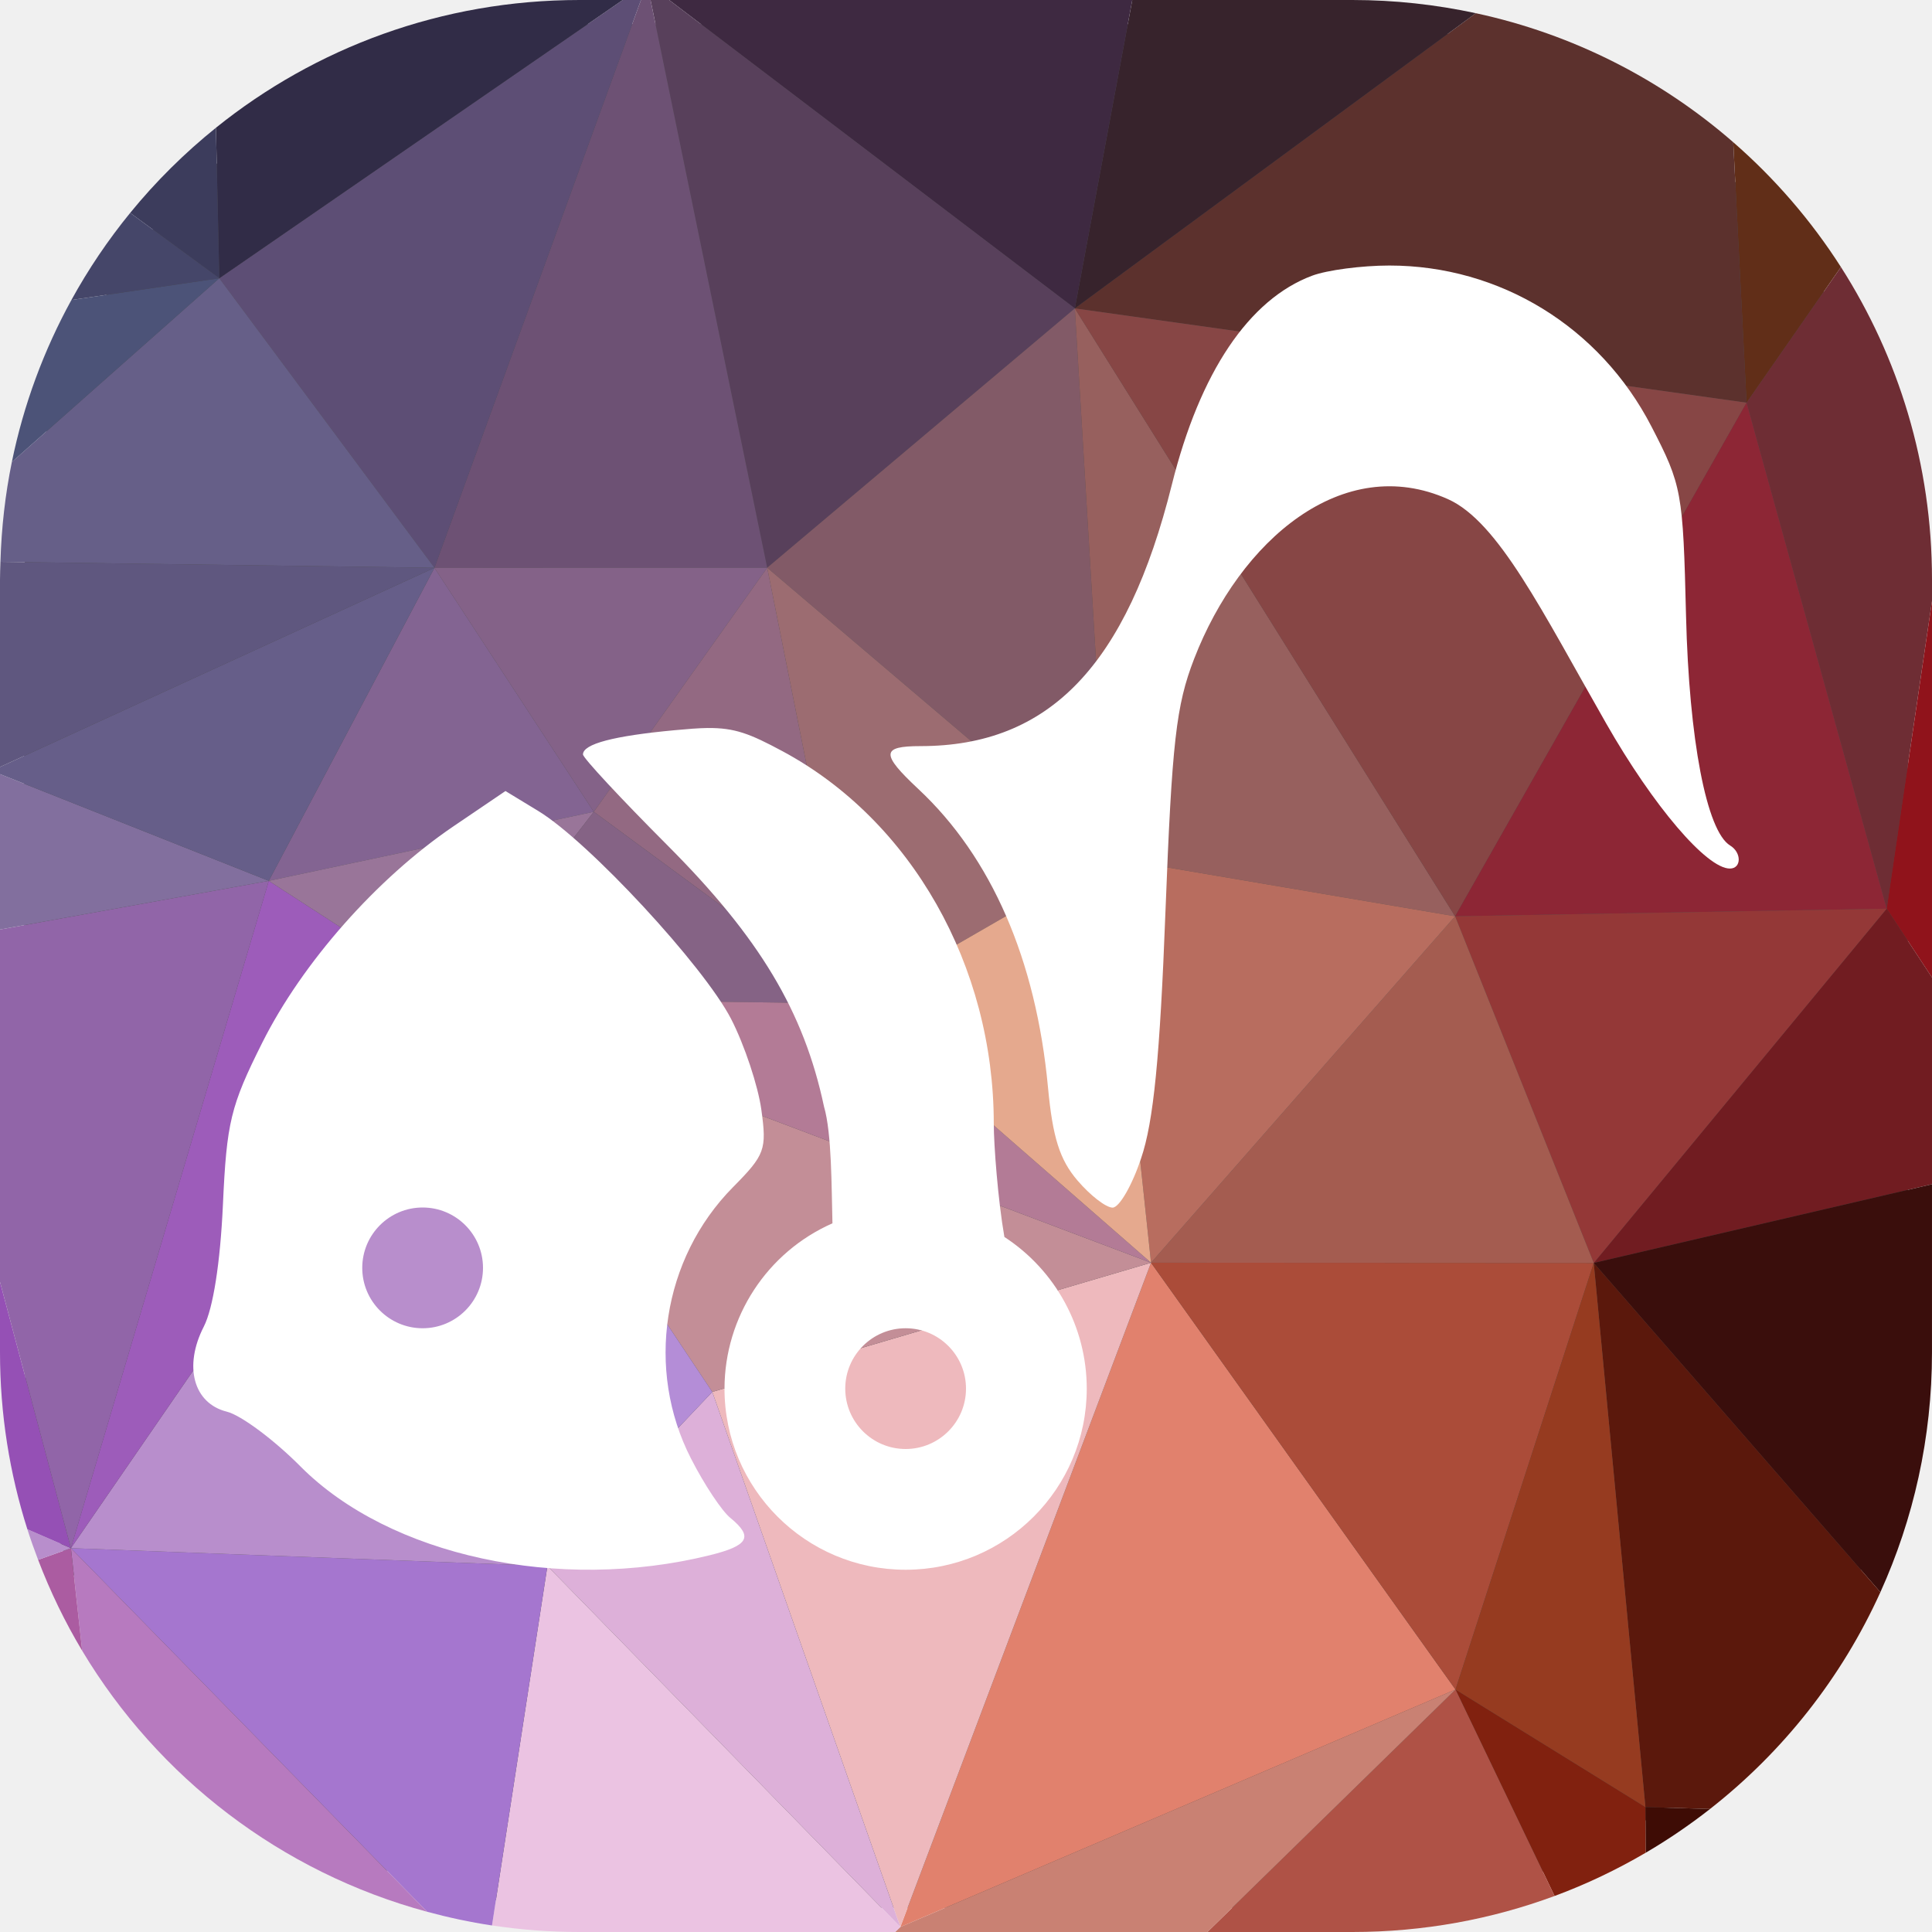
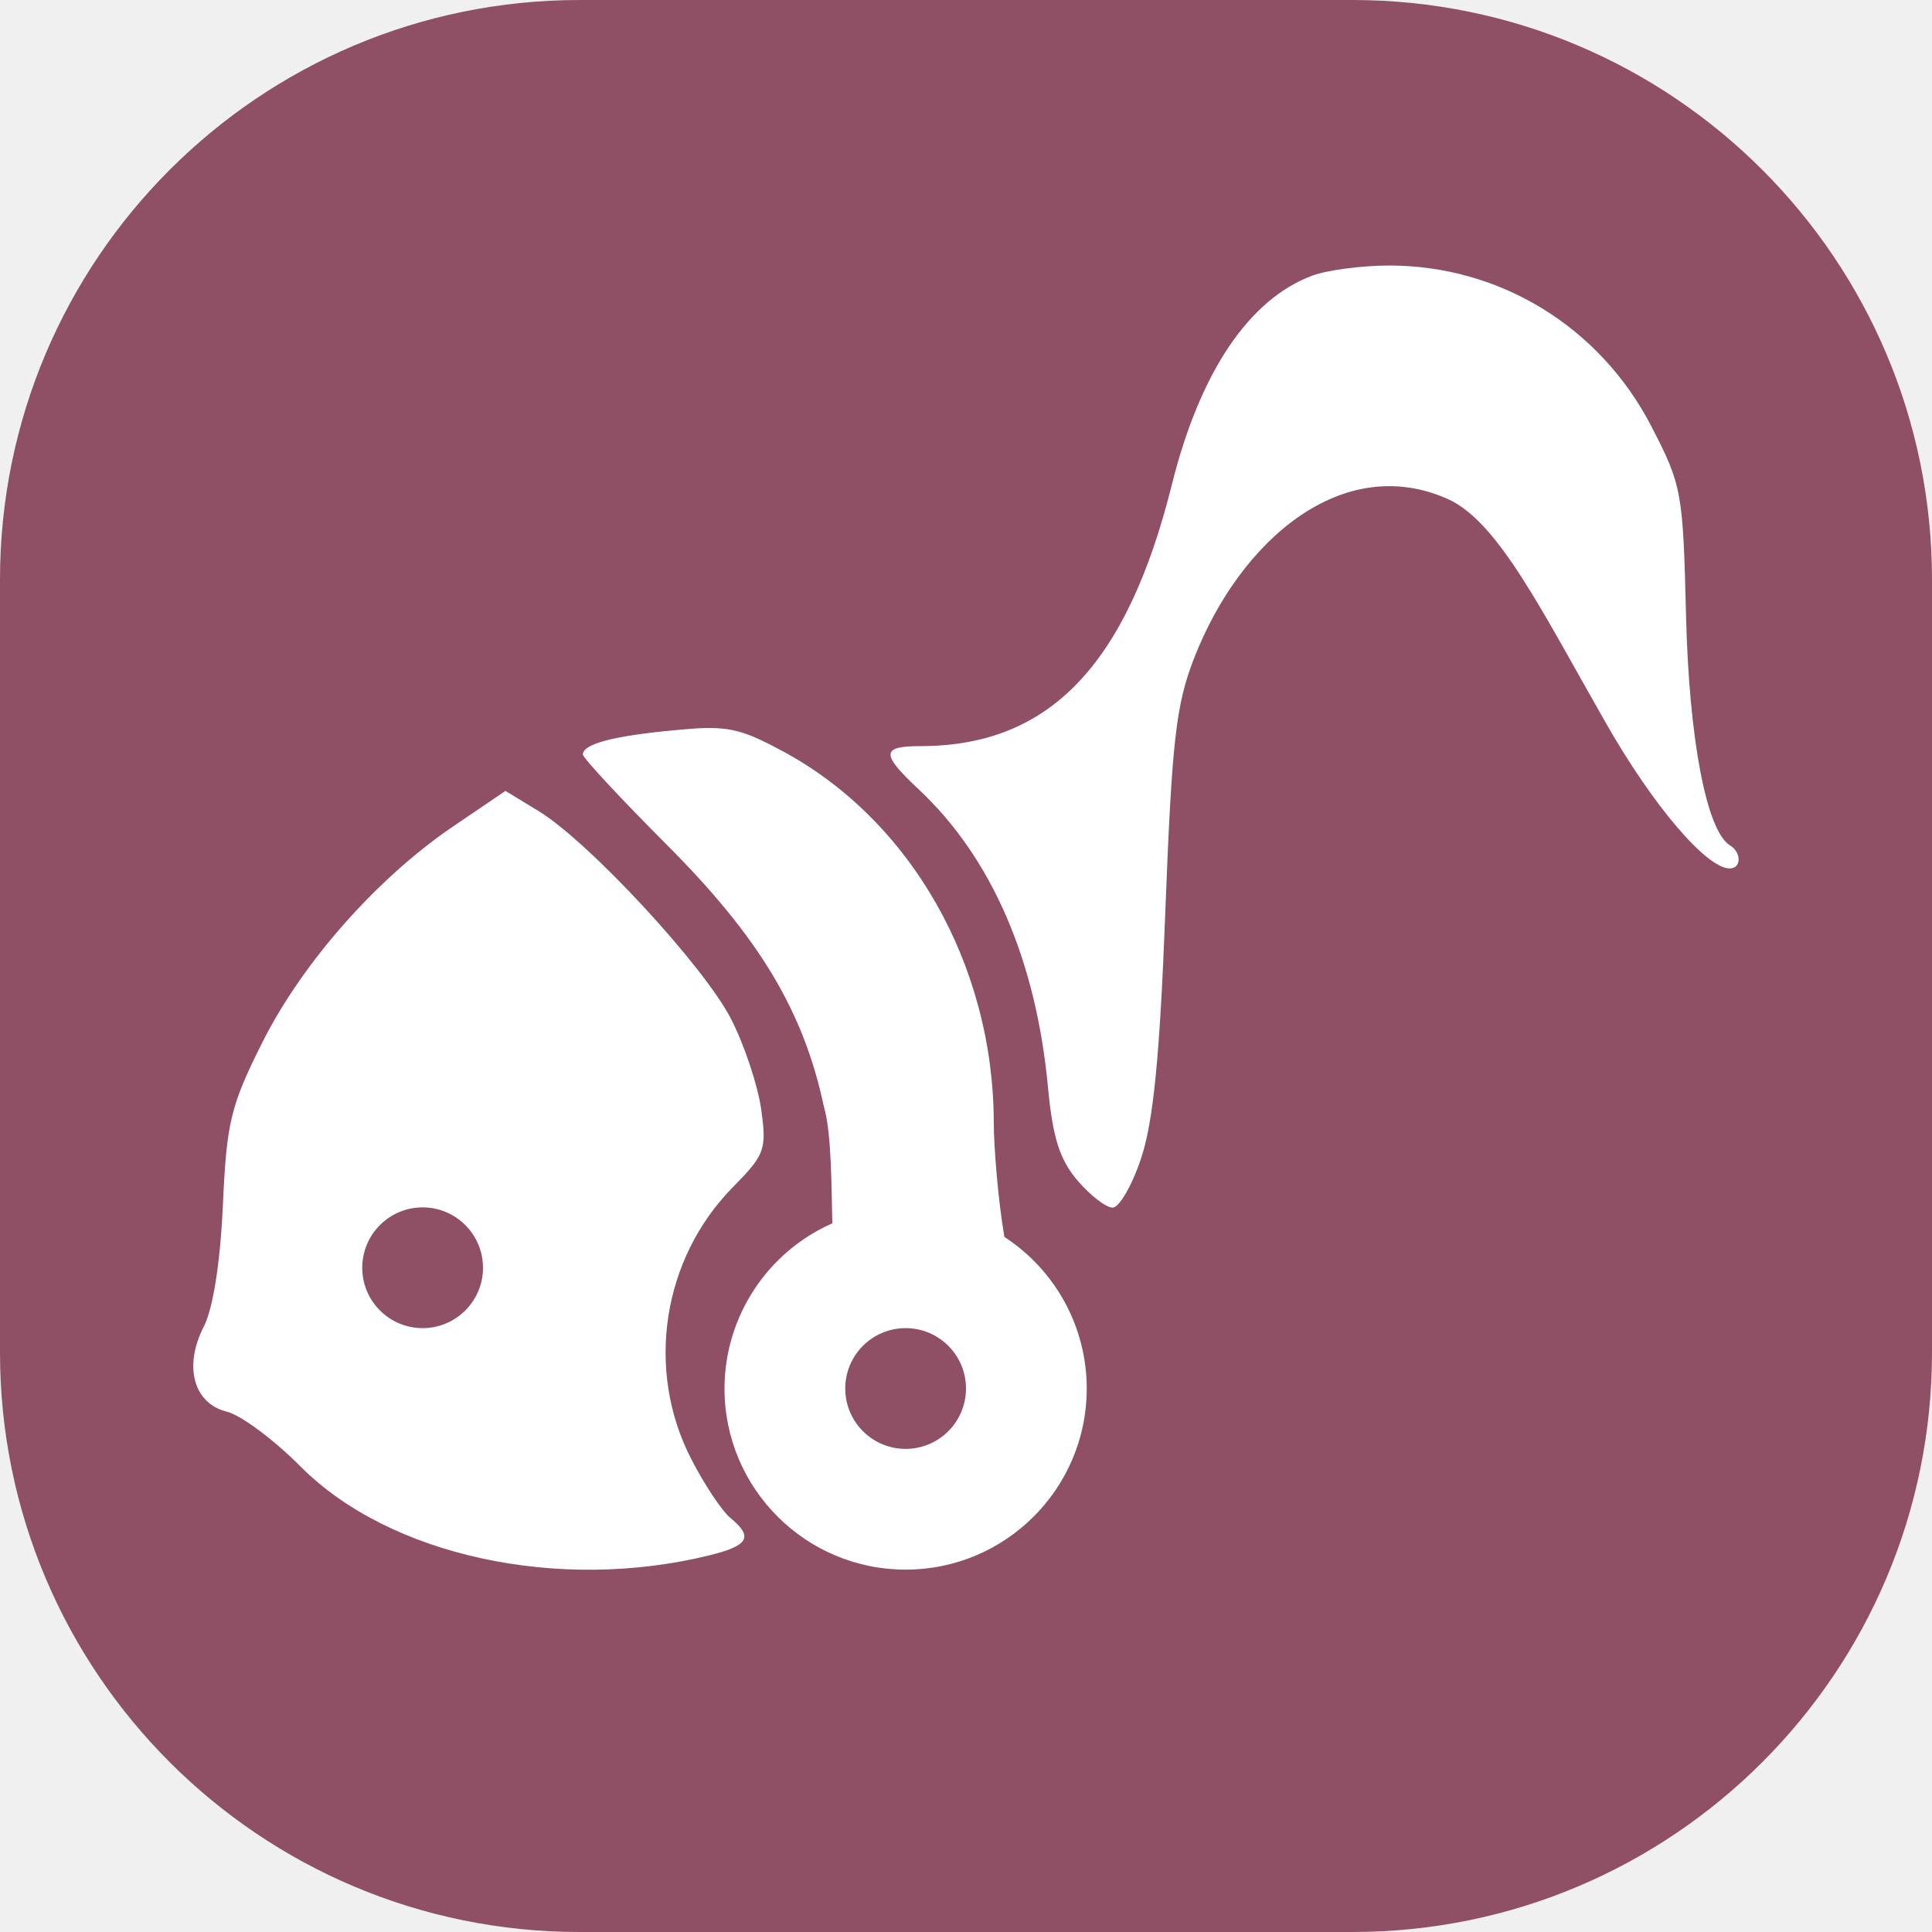
<svg xmlns="http://www.w3.org/2000/svg" width="16" height="16" version="1.1" viewBox="0 0 16 16">
-   <path style="fill:#4d4d4d" d="M 15.8,11.12 V 4.88 C 15.8,2.287 13.713,0.2 11.12,0.2 H 4.88 C 2.287,0.2 0.2,2.287 0.2,4.88 V 11.12 c 0,2.593 2.087,4.68 4.68,4.68 h 6.24 c 2.593,0 4.68,-2.087 4.68,-4.68 z" />
-   <g transform="scale(0.1170737)">
-     <path d="m 122.607,10.061 0.941,18.426 6.676,-9.596 c -2.109,-3.299 -4.677,-6.27 -7.617,-8.83 z" style="fill:#612e18" />
-     <path d="M 104.398,0.934 76.031,21.814 123.549,28.486 122.607,10.061 C 117.5,5.613 111.278,2.415 104.398,0.934 Z" style="fill:#5c312d" />
-     <path d="M 80.096,0 76.031,21.814 104.398,0.934 C 101.585,0.328 98.666,0 95.666,0 Z" style="fill:#37232c" />
-     <path d="M 47.336,0 76.031,21.814 80.096,0 Z" style="fill:#3e2941" />
-     <path d="M 46.018,0 54.271,40.16 76.031,21.814 47.336,0 Z" style="fill:#58405b" />
-     <path d="M 45.342,0 30.732,40.164 54.271,40.16 46.018,0 Z" style="fill:#6d5174" />
-     <path d="M 44.051,0 15.512,19.684 30.732,40.164 45.342,0 Z" style="fill:#5d4e75" />
-     <path d="m 15.512,19.684 -14.674,13 C 0.37,34.971 0.103,37.333 0.031,39.744 l 30.701,0.42 z" style="fill:#665f88" />
-     <path d="M 15.512,19.684 5.051,21.221 C 3.11,24.754 1.672,28.606 0.838,32.684 Z" style="fill:#4c5378" />
-     <path d="M 41,0 C 31.239,0 22.301,3.383 15.275,9.037 L 15.512,19.684 44.051,0 Z" style="fill:#312c47" />
-     <path d="M 15.275,9.037 C 13.049,10.829 11.014,12.846 9.207,15.061 l 6.305,4.623 z" style="fill:#3c3c5c" />
-     <path d="m 9.207,15.061 c -1.563,1.916 -2.957,3.977 -4.156,6.16 L 15.512,19.684 Z" style="fill:#454669" />
-     <path d="m 130.225,18.891 -6.676,9.596 9.912,35.791 3.205,-21.762 V 41 c 0,-8.157 -2.367,-15.736 -6.441,-22.109 z" style="fill:#6e2d34" />
-     <path d="m 136.666,42.516 -3.205,21.762 3.205,4.869 z" style="fill:#90131b" />
-     <path d="m 133.461,64.277 -20.723,25.061 23.928,-5.568 V 69.146 Z" style="fill:#711c21" />
-     <path d="m 136.666,83.77 -23.928,5.568 20.277,23.291 c 2.339,-5.166 3.65,-10.904 3.65,-16.963 z" style="fill:#3a0e0c" />
-     <path d="m 112.738,89.338 3.656,38.49 4.568,0.137 c 5.159,-4.04 9.315,-9.29 12.053,-15.336 z" style="fill:#5b180c" />
-     <path d="m 116.395,127.828 0.012,3.236 c 1.591,-0.931 3.113,-1.969 4.557,-3.1 z" style="fill:#3e0c05" />
-     <path d="m 102.959,119.514 7.008,14.605 c 2.249,-0.832 4.398,-1.86 6.439,-3.055 l -0.012,-3.236 z" style="fill:#81210f" />
-     <path d="m 102.959,119.514 -17.551,17.152 h 10.258 c 5.035,0 9.852,-0.901 14.301,-2.547 z" style="fill:#af5246" />
-     <path d="M 102.959,119.514 63.688,136.312 63.32,136.666 H 85.408 Z" style="fill:#c98173" />
-     <path d="M 81.422,89.322 63.688,136.312 102.959,119.514 Z" style="fill:#e1816d" />
-     <path d="M 50.386,98.461 63.688,136.312 81.422,89.322 Z" style="fill:#eeb9bd" />
-     <path style="fill:#ddb0d9" d="M 50.386,98.461 38.723,110.776 63.688,136.312 Z" />
-     <path d="m 38.723,110.775 -3.92,25.428 c 2.021,0.304 4.089,0.463 6.197,0.463 H 63.32 L 63.688,136.312 Z" style="fill:#ebc3e2" />
-     <path d="m 5.016,109.514 25.199,25.721 c 1.498,0.405 3.026,0.734 4.588,0.969 l 3.92,-25.428 z" style="fill:#a576cf" />
-     <path d="m 5.016,109.514 0.797,7.256 c 5.368,8.959 14.063,15.671 24.402,18.465 z" style="fill:#b77abf" />
-     <path d="m 5.016,109.514 -2.32,0.824 c 0.856,2.246 1.898,4.397 3.117,6.432 z" style="fill:#ab5ca1" />
-     <path d="m 1.936,108.178 c 0.232,0.73 0.489,1.449 0.76,2.16 l 2.32,-0.824 z" style="fill:#b88ecc" />
-     <path d="m 5.016,109.514 33.707,1.262 -6.905,-40.182 z" style="fill:#b88ecc" />
-     <path d="m 0,90.68 v 4.986 c 0,4.368 0.682,8.57 1.936,12.512 l 3.08,1.336 z" style="fill:#9550b5" />
-     <path d="M 19.014,62.309 0,65.752 v 24.928 l 5.016,18.834 z" style="fill:#9165a8" />
-     <path d="M 5.016,109.514 31.818,70.594 19.014,62.309 Z" style="fill:#9d5cba" />
-     <path style="fill:#836492" d="M 30.733,40.165 42.005,57.425 19.014,62.309 Z" />
-     <path d="M 0,54.76 V 65.752 L 19.014,62.309 Z" style="fill:#826f9e" />
-     <path d="M 30.732,40.164 0,54.256 v 0.504 l 19.014,7.549 z" style="fill:#665e89" />
-     <path d="M 0.031,39.744 C 0.019,40.162 0,40.579 0,41 V 54.256 L 30.732,40.164 Z" style="fill:#5f577f" />
-     <path style="fill:#846288" d="M 30.733,40.165 42.005,57.425 54.271,40.16 Z" />
-     <path d="M 76.031,21.815 78.367,60.647 54.271,40.16 Z" style="fill:#825a67" />
-     <path style="fill:#97605e" d="m 76.031,21.814 2.336,38.832 24.564,4.17 z" />
-     <path d="M 102.931,64.816 76.031,21.815 123.548,28.486 Z" style="fill:#874645" />
-     <path d="M 123.548,28.486 102.931,64.816 133.461,64.277 Z" style="fill:#8d2635" />
-     <path style="fill:#943837" d="M 112.738,89.338 102.931,64.816 133.461,64.277 Z" />
-     <path style="fill:#a45c50" d="m 102.931,64.816 9.807,24.521 -31.316,-0.016 z" />
-     <path d="M 102.959,119.514 81.422,89.322 112.738,89.338 Z" style="fill:#ab4c39" />
-     <path style="fill:#963b20" d="m 112.738,89.338 -9.779,30.176 13.436,8.315 z" />
-     <path style="fill:#b86d5f" d="M 81.422,89.322 78.367,60.647 102.931,64.816 Z" />
-     <path d="M 31.818,70.594 19.014,62.309 42.005,57.425 Z" style="fill:#997599" />
-     <path d="M 54.271,40.16 60.434,70.997 42.005,57.425 Z" style="fill:#936982" />
-     <path d="M 31.818,70.594 42.005,57.425 60.434,70.997 Z" style="fill:#856385" />
-     <path style="fill:#c38e97" d="M 50.386,98.461 31.818,70.594 81.422,89.322 Z" />
-     <path style="fill:#b37b96" d="M 81.422,89.322 60.434,70.997 31.818,70.594 Z" />
-     <path d="M 60.434,70.997 54.271,40.16 78.367,60.647 Z" style="fill:#9c6c71" />
-     <path d="M 60.434,70.997 78.367,60.647 81.422,89.322 Z" style="fill:#e5a98e" />
-     <path d="M 31.818,70.594 38.723,110.776 50.386,98.461 Z" style="fill:#b48dd7" />
-   </g>
-   <path style="fill:#ffffff" d="m 11.506,2.199 c -0.229,0 -0.516,0.038 -0.639,0.084 -0.523,0.195 -0.93,0.799 -1.162,1.73 -0.374,1.498 -1.016,2.166 -2.082,2.166 -0.326,0 -0.329,0.064 -0.018,0.355 0.605,0.565 0.975,1.413 1.074,2.471 0.039,0.416 0.097,0.599 0.244,0.771 0.106,0.124 0.236,0.225 0.291,0.225 0.055,0 0.161,-0.183 0.236,-0.408 C 9.553,9.291 9.606,8.756 9.652,7.545 9.706,6.141 9.74,5.842 9.889,5.457 10.27,4.471 11.123,3.745 11.992,4.134 c 0.417,0.187 0.78,0.93 1.309,1.856 0.392,0.687 0.833,1.203 1.025,1.203 0.097,0 0.098,-0.133 0.002,-0.191 C 14.133,6.883 13.988,6.125 13.963,5.1 13.938,4.074 13.929,4.02 13.676,3.531 13.25,2.707 12.422,2.199 11.506,2.199 Z M 5.859,6.029 C 5.784,6.03 5.697,6.037 5.59,6.047 5.082,6.094 4.828,6.161 4.828,6.248 c 0,0.029 0.315,0.367 0.699,0.752 0.764,0.766 1.13,1.377 1.297,2.164 0.065,0.221 0.062,0.67 0.07,0.967 C 6.352,10.37 6.001,10.907 6,11.5 6,12.328 6.672,13 7.5,13 8.328,13 9,12.328 9,11.5 9,10.993 8.743,10.521 8.318,10.244 8.265,9.942 8.23,9.482 8.23,9.305 c 0,-1.307 -0.683,-2.511 -1.75,-3.084 C 6.21,6.076 6.086,6.027 5.859,6.029 Z M 4.186,6.551 3.754,6.844 C 3.121,7.274 2.504,7.972 2.172,8.635 1.909,9.16 1.877,9.294 1.846,9.98 1.824,10.458 1.765,10.835 1.688,10.986 c -0.169,0.329 -0.086,0.636 0.191,0.705 0.117,0.029 0.392,0.234 0.611,0.455 0.736,0.739 2.136,1.043 3.387,0.734 0.324,-0.08 0.363,-0.152 0.172,-0.309 C 5.98,12.516 5.833,12.296 5.723,12.08 5.344,11.342 5.485,10.424 6.07,9.832 6.336,9.563 6.351,9.521 6.305,9.189 c -0.027,-0.195 -0.139,-0.534 -0.25,-0.75 C 5.828,7.999 4.876,6.971 4.459,6.717 Z M 3.5,10 C 3.776,10 4,10.224 4,10.5 4,10.776 3.776,11 3.5,11 3.224,11 3,10.776 3,10.5 3,10.224 3.224,10 3.5,10 Z m 4,1 C 7.776,11 8,11.224 8,11.5 8,11.776 7.776,12 7.5,12 7.224,12 7,11.776 7,11.5 7,11.224 7.224,11 7.5,11 Z" />
+   <rect width="16" height="16" x="-16" y="-16" rx="4.8" ry="4.8" transform="matrix(0,-1,-1,0,0,0)" style="fill:#8f5066" />
+   <path style="fill:#ffffff" d="m 11.506,2.199 c -0.229,0 -0.516,0.038 -0.639,0.084 -0.523,0.195 -0.93,0.799 -1.162,1.73 -0.374,1.498 -1.016,2.166 -2.082,2.166 -0.326,0 -0.329,0.064 -0.018,0.355 0.605,0.565 0.975,1.413 1.074,2.471 0.039,0.416 0.097,0.599 0.244,0.771 0.106,0.124 0.236,0.225 0.291,0.225 0.055,0 0.161,-0.183 0.236,-0.408 0.101,-0.303 0.155,-0.838 0.201,-2.049 0.054,-1.404 0.087,-1.703 0.236,-2.088 0.382,-0.986 1.234,-1.712 2.104,-1.323 0.417,0.187 0.78,0.93 1.309,1.856 0.392,0.687 0.833,1.203 1.025,1.203 0.097,0 0.098,-0.133 0.002,-0.191 C 14.133,6.882 13.988,6.124 13.963,5.099 13.938,4.073 13.929,4.02 13.676,3.531 13.25,2.707 12.422,2.199 11.506,2.199 Z M 5.859,6.029 c -0.076,6.8e-4 -0.162,0.008 -0.27,0.018 -0.508,0.047 -0.762,0.114 -0.762,0.201 0,0.029 0.315,0.367 0.699,0.752 0.764,0.766 1.13,1.377 1.297,2.164 0.065,0.221 0.062,0.67 0.07,0.967 C 6.352,10.37 6.001,10.906 6,11.499 c 0,0.828 0.672,1.5 1.5,1.5 0.828,0 1.5,-0.672 1.5,-1.5 C 9,10.993 8.743,10.52 8.318,10.244 8.265,9.941 8.23,9.481 8.23,9.304 c 0,-1.307 -0.683,-2.511 -1.75,-3.084 C 6.21,6.075 6.086,6.027 5.859,6.029 Z M 4.186,6.55 3.754,6.843 C 3.121,7.273 2.504,7.972 2.172,8.634 1.909,9.159 1.877,9.293 1.846,9.98 1.824,10.457 1.765,10.834 1.688,10.986 c -0.169,0.329 -0.086,0.636 0.191,0.705 0.117,0.029 0.392,0.234 0.611,0.455 0.736,0.739 2.136,1.043 3.387,0.734 0.324,-0.08 0.363,-0.152 0.172,-0.309 C 5.98,12.515 5.833,12.295 5.723,12.08 5.344,11.342 5.485,10.424 6.07,9.831 c 0.265,-0.269 0.28,-0.311 0.234,-0.643 -0.027,-0.195 -0.139,-0.534 -0.25,-0.75 C 5.828,7.998 4.876,6.97 4.459,6.716 Z M 3.5,9.999 c 0.276,0 0.5,0.224 0.5,0.5 0,0.276 -0.224,0.5 -0.5,0.5 -0.276,0 -0.5,-0.224 -0.5,-0.5 0,-0.276 0.224,-0.5 0.5,-0.5 z m 4,1 c 0.276,0 0.5,0.224 0.5,0.5 0,0.276 -0.224,0.5 -0.5,0.5 -0.276,0 -0.5,-0.224 -0.5,-0.5 0,-0.276 0.224,-0.5 0.5,-0.5 z" />
</svg>
